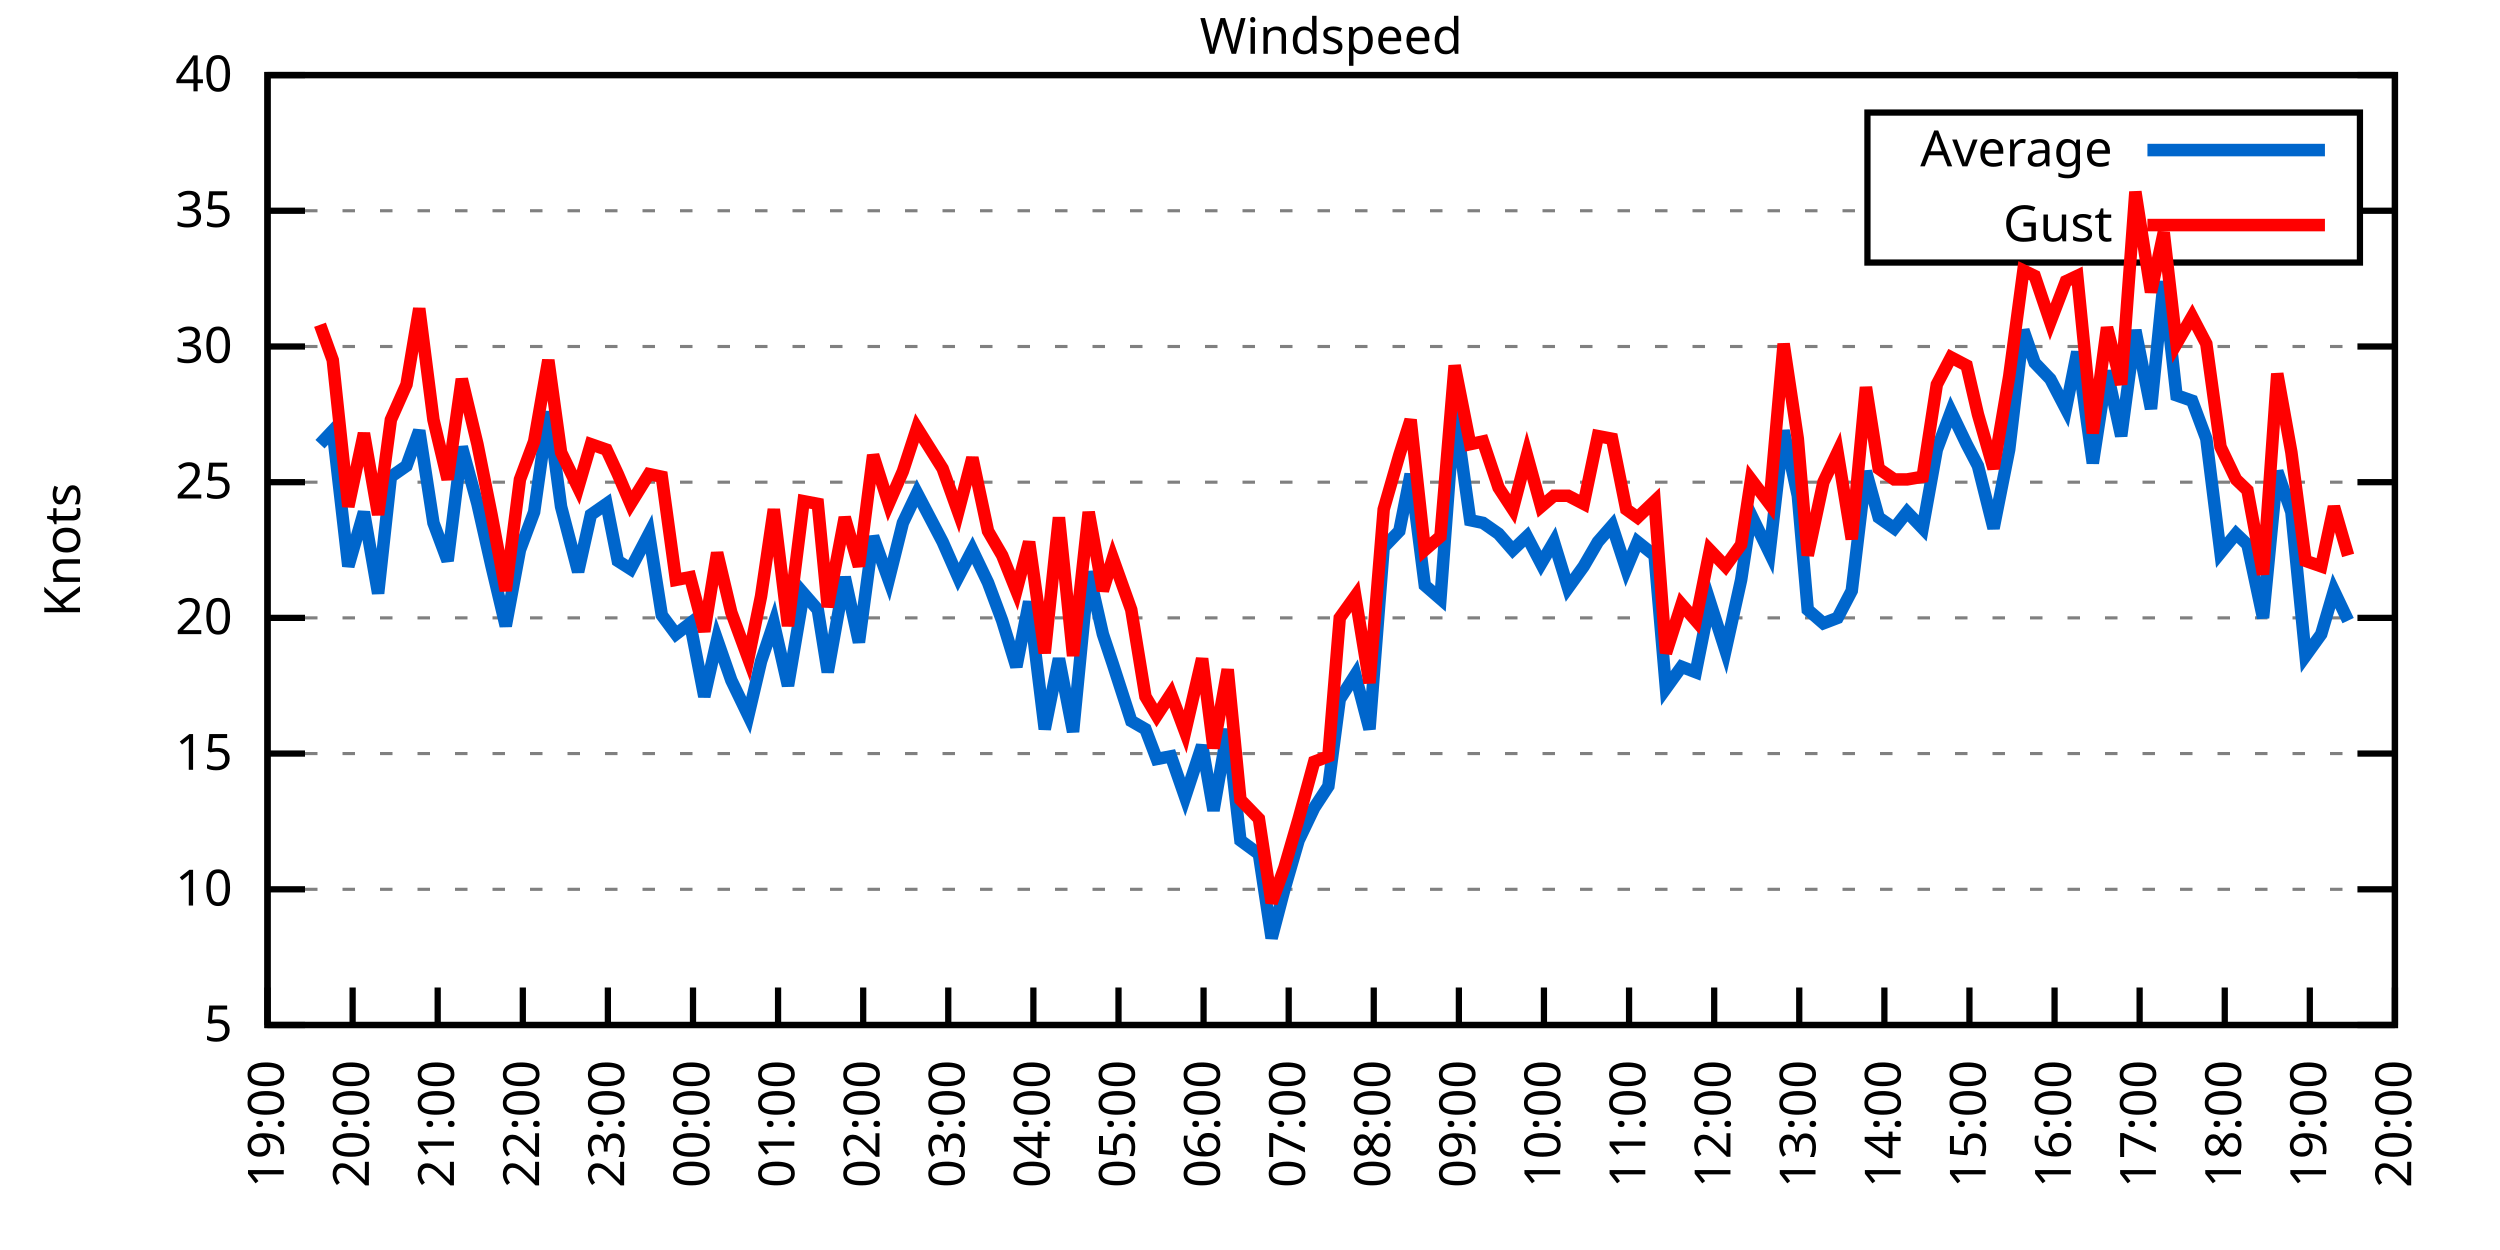
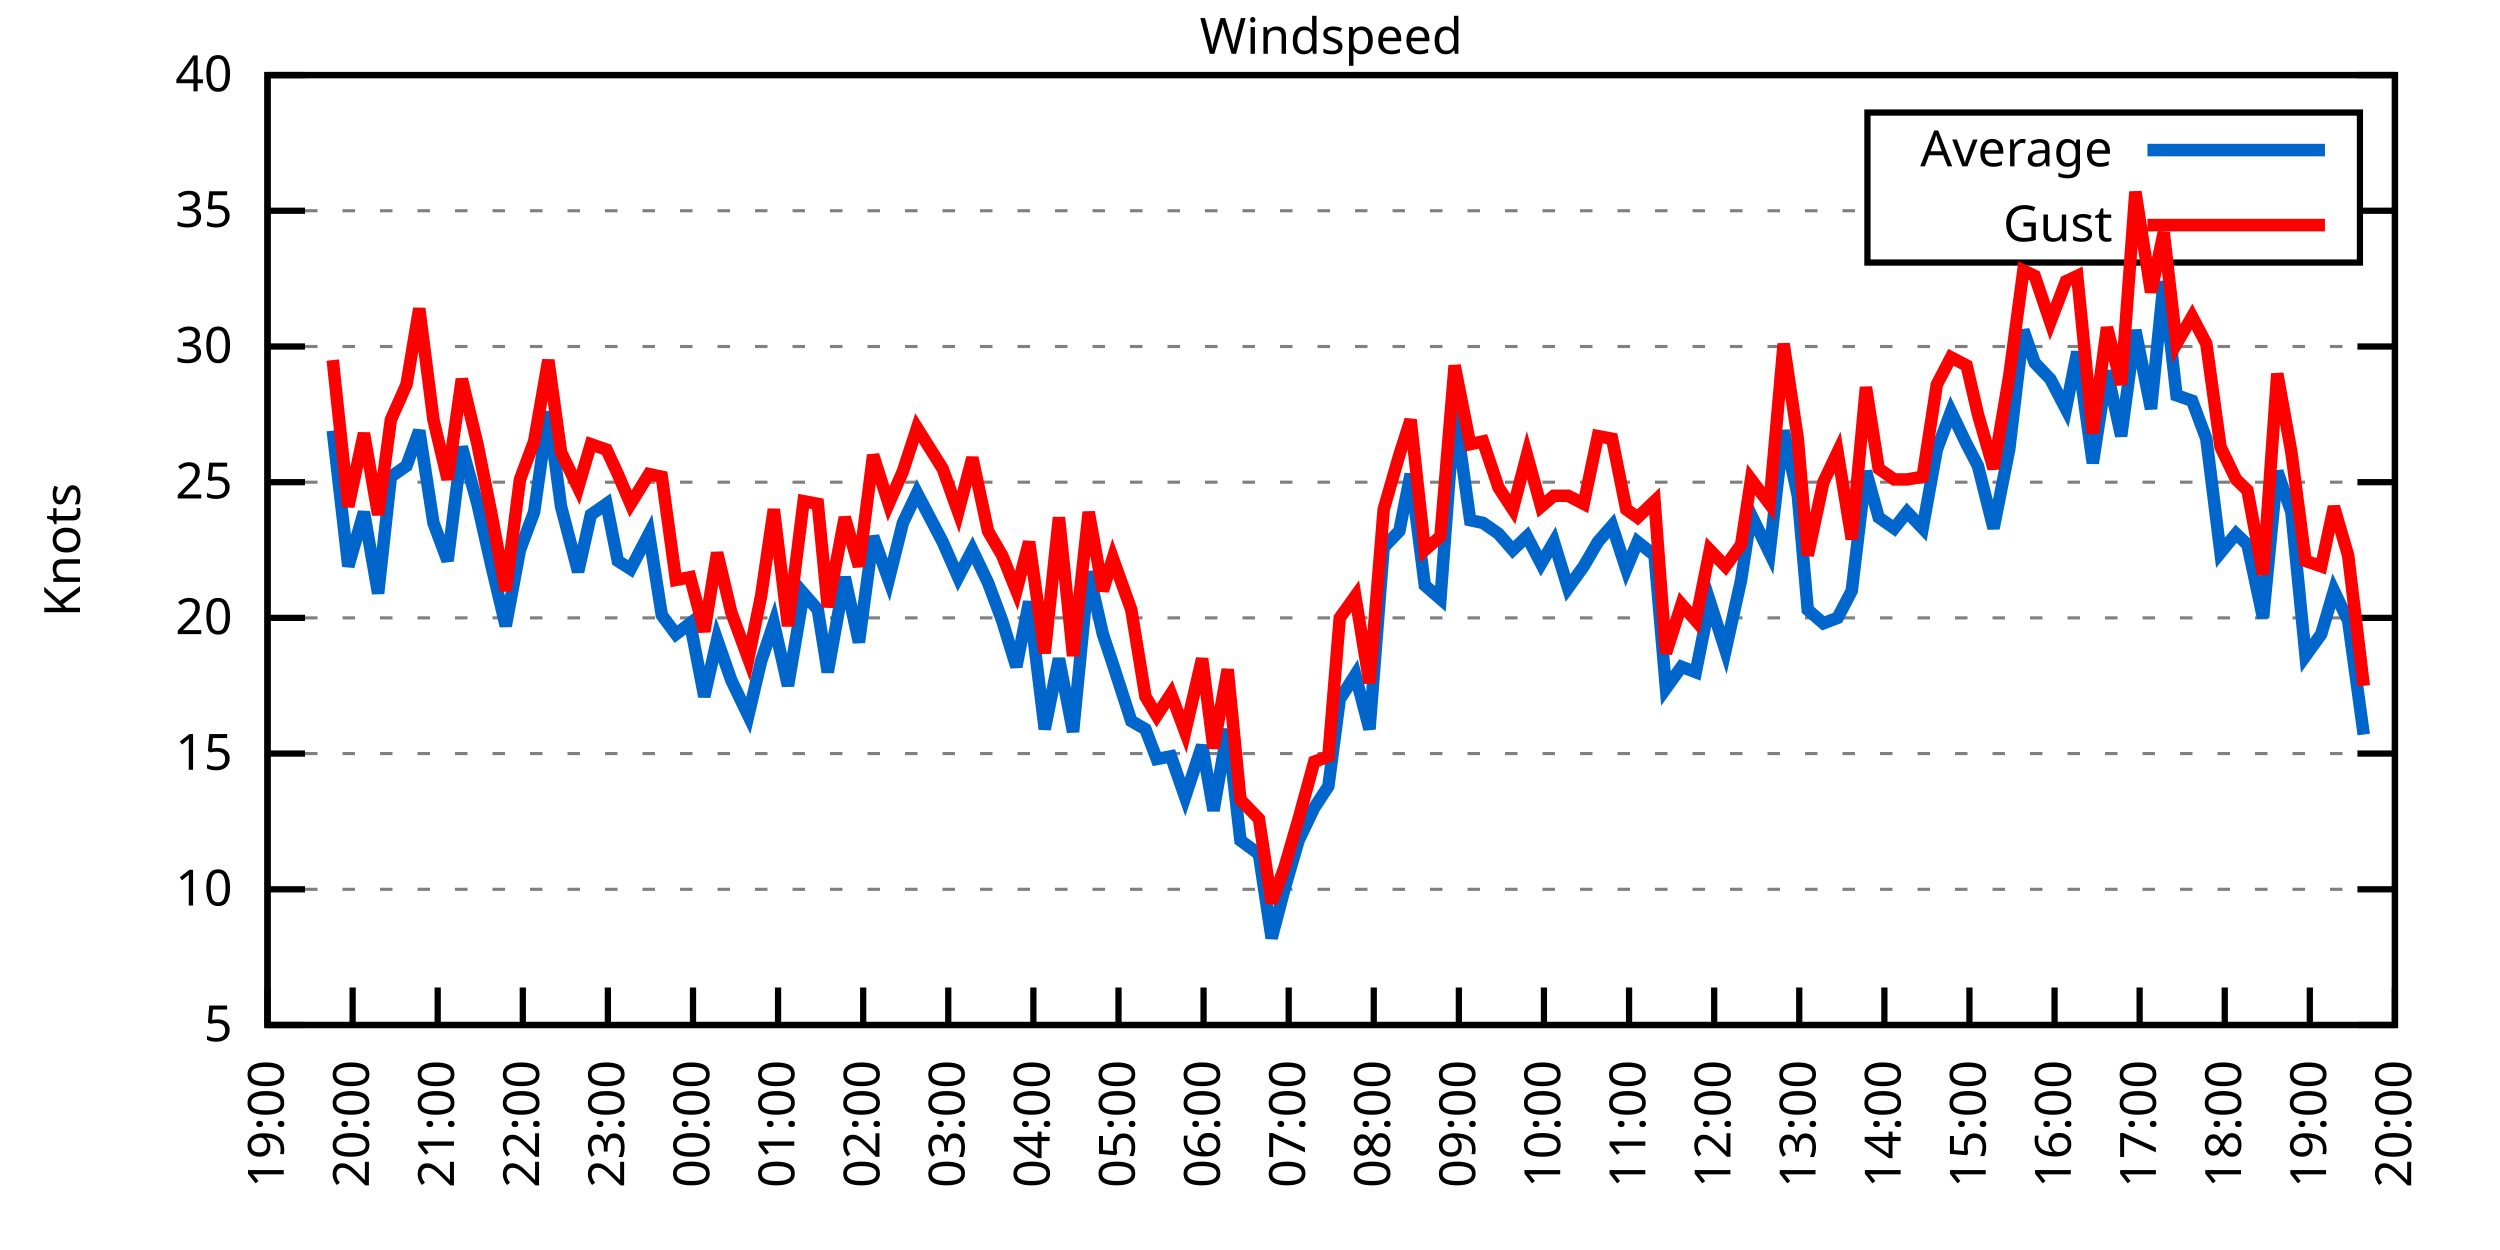
<svg xmlns="http://www.w3.org/2000/svg" xmlns:xlink="http://www.w3.org/1999/xlink" width="400" height="200" viewBox="0 0 400 200">
  <g id="gnuplot_canvas">
    <rect x="0" y="0" width="400" height="200" fill="none" />
    <defs>
      <circle id="gpDot" r="0.5" stroke-width="0.5" stroke="currentColor" />
      <path id="gpPt0" stroke-width="0.333" stroke="currentColor" d="M-1,0 h2 M0,-1 v2" />
      <path id="gpPt1" stroke-width="0.333" stroke="currentColor" d="M-1,-1 L1,1 M1,-1 L-1,1" />
      <path id="gpPt2" stroke-width="0.333" stroke="currentColor" d="M-1,0 L1,0 M0,-1 L0,1 M-1,-1 L1,1 M-1,1 L1,-1" />
      <rect id="gpPt3" stroke-width="0.333" stroke="currentColor" x="-1" y="-1" width="2" height="2" />
      <rect id="gpPt4" stroke-width="0.333" stroke="currentColor" fill="currentColor" x="-1" y="-1" width="2" height="2" />
      <circle id="gpPt5" stroke-width="0.333" stroke="currentColor" cx="0" cy="0" r="1" />
      <use xlink:href="#gpPt5" id="gpPt6" fill="currentColor" stroke="none" />
      <path id="gpPt7" stroke-width="0.333" stroke="currentColor" d="M0,-1.33 L-1.33,0.67 L1.33,0.67 z" />
      <use xlink:href="#gpPt7" id="gpPt8" fill="currentColor" stroke="none" />
      <use xlink:href="#gpPt7" id="gpPt9" stroke="currentColor" transform="rotate(180)" />
      <use xlink:href="#gpPt9" id="gpPt10" fill="currentColor" stroke="none" />
      <use xlink:href="#gpPt3" id="gpPt11" stroke="currentColor" transform="rotate(45)" />
      <use xlink:href="#gpPt11" id="gpPt12" fill="currentColor" stroke="none" />
      <path id="gpPt13" stroke-width="0.333" stroke="currentColor" d="M0,1.330 L1.265,0.411 L0.782,-1.067 L-0.782,-1.076 L-1.265,0.411 z" />
      <use xlink:href="#gpPt13" id="gpPt14" fill="currentColor" stroke="none" />
      <filter id="textbox" filterUnits="objectBoundingBox" x="0" y="0" height="1" width="1">
        <feFlood flood-color="white" flood-opacity="1" result="bgnd" />
        <feComposite in="SourceGraphic" in2="bgnd" operator="atop" />
      </filter>
      <filter id="greybox" filterUnits="objectBoundingBox" x="0" y="0" height="1" width="1">
        <feFlood flood-color="lightgrey" flood-opacity="1" result="grey" />
        <feComposite in="SourceGraphic" in2="grey" operator="atop" />
      </filter>
    </defs>
    <g fill="none" color="white" stroke="currentColor" stroke-width="1.00" stroke-linecap="butt" stroke-linejoin="miter">
</g>
    <g fill="none" color="black" stroke="currentColor" stroke-width="1.00" stroke-linecap="butt" stroke-linejoin="miter">
      <g stroke="none" shape-rendering="crispEdges">
        <polygon fill="rgb(255, 255, 255)" points="42.80,164.00 383.18,164.00 383.18,12.02 42.80,12.02 " />
      </g>
    </g>
    <g fill="none" color="black" stroke="currentColor" stroke-width="1.00" stroke-linecap="butt" stroke-linejoin="miter">
</g>
    <g fill="none" color="black" stroke="black" stroke-width="0.50" stroke-linecap="butt" stroke-linejoin="miter">
</g>
    <g fill="none" color="gray" stroke="currentColor" stroke-width="0.50" stroke-linecap="butt" stroke-linejoin="miter">
      <path stroke="gray" stroke-dasharray="2,4" class="gridline" d="M42.80,164.00 L383.19,164.00  " />
    </g>
    <g fill="none" color="gray" stroke="gray" stroke-width="1.00" stroke-linecap="butt" stroke-linejoin="miter">
</g>
    <g fill="none" color="black" stroke="currentColor" stroke-width="1.00" stroke-linecap="butt" stroke-linejoin="miter">
      <path stroke="black" d="M42.80,164.00 L48.80,164.00 M383.19,164.00 L377.19,164.00  " />
      <g transform="translate(37.20,166.60)" stroke="none" fill="black" font-family="Sans" font-size="8.00" text-anchor="end">
        <text>
          <tspan font-family="Sans"> 5</tspan>
        </text>
      </g>
    </g>
    <g fill="none" color="black" stroke="currentColor" stroke-width="1.00" stroke-linecap="butt" stroke-linejoin="miter">
</g>
    <g fill="none" color="black" stroke="black" stroke-width="0.50" stroke-linecap="butt" stroke-linejoin="miter">
</g>
    <g fill="none" color="gray" stroke="currentColor" stroke-width="0.50" stroke-linecap="butt" stroke-linejoin="miter">
      <path stroke="gray" stroke-dasharray="2,4" class="gridline" d="M42.80,142.29 L383.19,142.29  " />
    </g>
    <g fill="none" color="gray" stroke="gray" stroke-width="1.00" stroke-linecap="butt" stroke-linejoin="miter">
</g>
    <g fill="none" color="black" stroke="currentColor" stroke-width="1.00" stroke-linecap="butt" stroke-linejoin="miter">
      <path stroke="black" d="M42.80,142.29 L48.80,142.29 M383.19,142.29 L377.19,142.29  " />
      <g transform="translate(37.20,144.89)" stroke="none" fill="black" font-family="Sans" font-size="8.00" text-anchor="end">
        <text>
          <tspan font-family="Sans"> 10</tspan>
        </text>
      </g>
    </g>
    <g fill="none" color="black" stroke="currentColor" stroke-width="1.00" stroke-linecap="butt" stroke-linejoin="miter">
</g>
    <g fill="none" color="black" stroke="black" stroke-width="0.50" stroke-linecap="butt" stroke-linejoin="miter">
</g>
    <g fill="none" color="gray" stroke="currentColor" stroke-width="0.50" stroke-linecap="butt" stroke-linejoin="miter">
      <path stroke="gray" stroke-dasharray="2,4" class="gridline" d="M42.80,120.57 L383.19,120.57  " />
    </g>
    <g fill="none" color="gray" stroke="gray" stroke-width="1.00" stroke-linecap="butt" stroke-linejoin="miter">
</g>
    <g fill="none" color="black" stroke="currentColor" stroke-width="1.00" stroke-linecap="butt" stroke-linejoin="miter">
      <path stroke="black" d="M42.80,120.57 L48.80,120.57 M383.19,120.57 L377.19,120.57  " />
      <g transform="translate(37.20,123.17)" stroke="none" fill="black" font-family="Sans" font-size="8.00" text-anchor="end">
        <text>
          <tspan font-family="Sans"> 15</tspan>
        </text>
      </g>
    </g>
    <g fill="none" color="black" stroke="currentColor" stroke-width="1.00" stroke-linecap="butt" stroke-linejoin="miter">
</g>
    <g fill="none" color="black" stroke="black" stroke-width="0.50" stroke-linecap="butt" stroke-linejoin="miter">
</g>
    <g fill="none" color="gray" stroke="currentColor" stroke-width="0.50" stroke-linecap="butt" stroke-linejoin="miter">
      <path stroke="gray" stroke-dasharray="2,4" class="gridline" d="M42.80,98.86 L383.19,98.86  " />
    </g>
    <g fill="none" color="gray" stroke="gray" stroke-width="1.00" stroke-linecap="butt" stroke-linejoin="miter">
</g>
    <g fill="none" color="black" stroke="currentColor" stroke-width="1.00" stroke-linecap="butt" stroke-linejoin="miter">
      <path stroke="black" d="M42.80,98.86 L48.80,98.86 M383.19,98.86 L377.19,98.86  " />
      <g transform="translate(37.20,101.46)" stroke="none" fill="black" font-family="Sans" font-size="8.00" text-anchor="end">
        <text>
          <tspan font-family="Sans"> 20</tspan>
        </text>
      </g>
    </g>
    <g fill="none" color="black" stroke="currentColor" stroke-width="1.00" stroke-linecap="butt" stroke-linejoin="miter">
</g>
    <g fill="none" color="black" stroke="black" stroke-width="0.50" stroke-linecap="butt" stroke-linejoin="miter">
</g>
    <g fill="none" color="gray" stroke="currentColor" stroke-width="0.50" stroke-linecap="butt" stroke-linejoin="miter">
      <path stroke="gray" stroke-dasharray="2,4" class="gridline" d="M42.80,77.15 L383.19,77.15  " />
    </g>
    <g fill="none" color="gray" stroke="gray" stroke-width="1.00" stroke-linecap="butt" stroke-linejoin="miter">
</g>
    <g fill="none" color="black" stroke="currentColor" stroke-width="1.00" stroke-linecap="butt" stroke-linejoin="miter">
      <path stroke="black" d="M42.80,77.15 L48.80,77.15 M383.19,77.15 L377.19,77.15  " />
      <g transform="translate(37.20,79.75)" stroke="none" fill="black" font-family="Sans" font-size="8.00" text-anchor="end">
        <text>
          <tspan font-family="Sans"> 25</tspan>
        </text>
      </g>
    </g>
    <g fill="none" color="black" stroke="currentColor" stroke-width="1.00" stroke-linecap="butt" stroke-linejoin="miter">
</g>
    <g fill="none" color="black" stroke="black" stroke-width="0.50" stroke-linecap="butt" stroke-linejoin="miter">
</g>
    <g fill="none" color="gray" stroke="currentColor" stroke-width="0.50" stroke-linecap="butt" stroke-linejoin="miter">
      <path stroke="gray" stroke-dasharray="2,4" class="gridline" d="M42.80,55.44 L383.19,55.44  " />
    </g>
    <g fill="none" color="gray" stroke="gray" stroke-width="1.00" stroke-linecap="butt" stroke-linejoin="miter">
</g>
    <g fill="none" color="black" stroke="currentColor" stroke-width="1.00" stroke-linecap="butt" stroke-linejoin="miter">
      <path stroke="black" d="M42.80,55.44 L48.80,55.44 M383.19,55.44 L377.19,55.44  " />
      <g transform="translate(37.20,58.04)" stroke="none" fill="black" font-family="Sans" font-size="8.00" text-anchor="end">
        <text>
          <tspan font-family="Sans"> 30</tspan>
        </text>
      </g>
    </g>
    <g fill="none" color="black" stroke="currentColor" stroke-width="1.00" stroke-linecap="butt" stroke-linejoin="miter">
</g>
    <g fill="none" color="black" stroke="black" stroke-width="0.50" stroke-linecap="butt" stroke-linejoin="miter">
</g>
    <g fill="none" color="gray" stroke="currentColor" stroke-width="0.50" stroke-linecap="butt" stroke-linejoin="miter">
      <path stroke="gray" stroke-dasharray="2,4" class="gridline" d="M42.80,33.72 L298.79,33.72 M377.59,33.72 L383.19,33.72  " />
    </g>
    <g fill="none" color="gray" stroke="gray" stroke-width="1.00" stroke-linecap="butt" stroke-linejoin="miter">
</g>
    <g fill="none" color="black" stroke="currentColor" stroke-width="1.00" stroke-linecap="butt" stroke-linejoin="miter">
      <path stroke="black" d="M42.80,33.72 L48.80,33.72 M383.19,33.72 L377.19,33.72  " />
      <g transform="translate(37.20,36.32)" stroke="none" fill="black" font-family="Sans" font-size="8.00" text-anchor="end">
        <text>
          <tspan font-family="Sans"> 35</tspan>
        </text>
      </g>
    </g>
    <g fill="none" color="black" stroke="currentColor" stroke-width="1.00" stroke-linecap="butt" stroke-linejoin="miter">
</g>
    <g fill="none" color="black" stroke="black" stroke-width="0.50" stroke-linecap="butt" stroke-linejoin="miter">
</g>
    <g fill="none" color="gray" stroke="currentColor" stroke-width="0.50" stroke-linecap="butt" stroke-linejoin="miter">
      <path stroke="gray" stroke-dasharray="2,4" class="gridline" d="M42.80,12.01 L383.19,12.01  " />
    </g>
    <g fill="none" color="gray" stroke="gray" stroke-width="1.00" stroke-linecap="butt" stroke-linejoin="miter">
</g>
    <g fill="none" color="black" stroke="currentColor" stroke-width="1.00" stroke-linecap="butt" stroke-linejoin="miter">
      <path stroke="black" d="M42.80,12.01 L48.80,12.01 M383.19,12.01 L377.19,12.01  " />
      <g transform="translate(37.20,14.61)" stroke="none" fill="black" font-family="Sans" font-size="8.00" text-anchor="end">
        <text>
          <tspan font-family="Sans"> 40</tspan>
        </text>
      </g>
    </g>
    <g fill="none" color="black" stroke="currentColor" stroke-width="1.00" stroke-linecap="butt" stroke-linejoin="miter">
      <path stroke="black" d="M42.80,164.00 L42.80,158.00  " />
      <g transform="translate(45.40,169.60) rotate(270.00)" stroke="none" fill="black" font-family="Sans" font-size="8.00" text-anchor="end">
        <text>
          <tspan font-family="Sans">19:00</tspan>
        </text>
      </g>
    </g>
    <g fill="none" color="black" stroke="currentColor" stroke-width="1.00" stroke-linecap="butt" stroke-linejoin="miter">
      <path stroke="black" d="M56.42,164.00 L56.42,158.00  " />
      <g transform="translate(59.02,169.60) rotate(270.00)" stroke="none" fill="black" font-family="Sans" font-size="8.00" text-anchor="end">
        <text>
          <tspan font-family="Sans">20:00</tspan>
        </text>
      </g>
    </g>
    <g fill="none" color="black" stroke="currentColor" stroke-width="1.00" stroke-linecap="butt" stroke-linejoin="miter">
      <path stroke="black" d="M70.03,164.00 L70.03,158.00  " />
      <g transform="translate(72.63,169.60) rotate(270.00)" stroke="none" fill="black" font-family="Sans" font-size="8.00" text-anchor="end">
        <text>
          <tspan font-family="Sans">21:00</tspan>
        </text>
      </g>
    </g>
    <g fill="none" color="black" stroke="currentColor" stroke-width="1.00" stroke-linecap="butt" stroke-linejoin="miter">
      <path stroke="black" d="M83.65,164.00 L83.65,158.00  " />
      <g transform="translate(86.25,169.60) rotate(270.00)" stroke="none" fill="black" font-family="Sans" font-size="8.00" text-anchor="end">
        <text>
          <tspan font-family="Sans">22:00</tspan>
        </text>
      </g>
    </g>
    <g fill="none" color="black" stroke="currentColor" stroke-width="1.00" stroke-linecap="butt" stroke-linejoin="miter">
      <path stroke="black" d="M97.26,164.00 L97.26,158.00  " />
      <g transform="translate(99.86,169.60) rotate(270.00)" stroke="none" fill="black" font-family="Sans" font-size="8.00" text-anchor="end">
        <text>
          <tspan font-family="Sans">23:00</tspan>
        </text>
      </g>
    </g>
    <g fill="none" color="black" stroke="currentColor" stroke-width="1.00" stroke-linecap="butt" stroke-linejoin="miter">
      <path stroke="black" d="M110.88,164.00 L110.88,158.00  " />
      <g transform="translate(113.48,169.60) rotate(270.00)" stroke="none" fill="black" font-family="Sans" font-size="8.00" text-anchor="end">
        <text>
          <tspan font-family="Sans">00:00</tspan>
        </text>
      </g>
    </g>
    <g fill="none" color="black" stroke="currentColor" stroke-width="1.00" stroke-linecap="butt" stroke-linejoin="miter">
      <path stroke="black" d="M124.49,164.00 L124.49,158.00  " />
      <g transform="translate(127.09,169.60) rotate(270.00)" stroke="none" fill="black" font-family="Sans" font-size="8.00" text-anchor="end">
        <text>
          <tspan font-family="Sans">01:00</tspan>
        </text>
      </g>
    </g>
    <g fill="none" color="black" stroke="currentColor" stroke-width="1.00" stroke-linecap="butt" stroke-linejoin="miter">
      <path stroke="black" d="M138.11,164.00 L138.11,158.00  " />
      <g transform="translate(140.71,169.60) rotate(270.00)" stroke="none" fill="black" font-family="Sans" font-size="8.00" text-anchor="end">
        <text>
          <tspan font-family="Sans">02:00</tspan>
        </text>
      </g>
    </g>
    <g fill="none" color="black" stroke="currentColor" stroke-width="1.00" stroke-linecap="butt" stroke-linejoin="miter">
      <path stroke="black" d="M151.72,164.00 L151.72,158.00  " />
      <g transform="translate(154.32,169.60) rotate(270.00)" stroke="none" fill="black" font-family="Sans" font-size="8.00" text-anchor="end">
        <text>
          <tspan font-family="Sans">03:00</tspan>
        </text>
      </g>
    </g>
    <g fill="none" color="black" stroke="currentColor" stroke-width="1.00" stroke-linecap="butt" stroke-linejoin="miter">
      <path stroke="black" d="M165.34,164.00 L165.34,158.00  " />
      <g transform="translate(167.94,169.60) rotate(270.00)" stroke="none" fill="black" font-family="Sans" font-size="8.00" text-anchor="end">
        <text>
          <tspan font-family="Sans">04:00</tspan>
        </text>
      </g>
    </g>
    <g fill="none" color="black" stroke="currentColor" stroke-width="1.00" stroke-linecap="butt" stroke-linejoin="miter">
      <path stroke="black" d="M178.96,164.00 L178.96,158.00  " />
      <g transform="translate(181.56,169.60) rotate(270.00)" stroke="none" fill="black" font-family="Sans" font-size="8.00" text-anchor="end">
        <text>
          <tspan font-family="Sans">05:00</tspan>
        </text>
      </g>
    </g>
    <g fill="none" color="black" stroke="currentColor" stroke-width="1.00" stroke-linecap="butt" stroke-linejoin="miter">
      <path stroke="black" d="M192.57,164.00 L192.57,158.00  " />
      <g transform="translate(195.17,169.60) rotate(270.00)" stroke="none" fill="black" font-family="Sans" font-size="8.00" text-anchor="end">
        <text>
          <tspan font-family="Sans">06:00</tspan>
        </text>
      </g>
    </g>
    <g fill="none" color="black" stroke="currentColor" stroke-width="1.00" stroke-linecap="butt" stroke-linejoin="miter">
      <path stroke="black" d="M206.19,164.00 L206.19,158.00  " />
      <g transform="translate(208.79,169.60) rotate(270.00)" stroke="none" fill="black" font-family="Sans" font-size="8.00" text-anchor="end">
        <text>
          <tspan font-family="Sans">07:00</tspan>
        </text>
      </g>
    </g>
    <g fill="none" color="black" stroke="currentColor" stroke-width="1.00" stroke-linecap="butt" stroke-linejoin="miter">
      <path stroke="black" d="M219.80,164.00 L219.80,158.00  " />
      <g transform="translate(222.40,169.60) rotate(270.00)" stroke="none" fill="black" font-family="Sans" font-size="8.00" text-anchor="end">
        <text>
          <tspan font-family="Sans">08:00</tspan>
        </text>
      </g>
    </g>
    <g fill="none" color="black" stroke="currentColor" stroke-width="1.00" stroke-linecap="butt" stroke-linejoin="miter">
      <path stroke="black" d="M233.42,164.00 L233.42,158.00  " />
      <g transform="translate(236.02,169.60) rotate(270.00)" stroke="none" fill="black" font-family="Sans" font-size="8.00" text-anchor="end">
        <text>
          <tspan font-family="Sans">09:00</tspan>
        </text>
      </g>
    </g>
    <g fill="none" color="black" stroke="currentColor" stroke-width="1.00" stroke-linecap="butt" stroke-linejoin="miter">
      <path stroke="black" d="M247.03,164.00 L247.03,158.00  " />
      <g transform="translate(249.63,169.60) rotate(270.00)" stroke="none" fill="black" font-family="Sans" font-size="8.00" text-anchor="end">
        <text>
          <tspan font-family="Sans">10:00</tspan>
        </text>
      </g>
    </g>
    <g fill="none" color="black" stroke="currentColor" stroke-width="1.00" stroke-linecap="butt" stroke-linejoin="miter">
      <path stroke="black" d="M260.65,164.00 L260.65,158.00  " />
      <g transform="translate(263.25,169.60) rotate(270.00)" stroke="none" fill="black" font-family="Sans" font-size="8.00" text-anchor="end">
        <text>
          <tspan font-family="Sans">11:00</tspan>
        </text>
      </g>
    </g>
    <g fill="none" color="black" stroke="currentColor" stroke-width="1.00" stroke-linecap="butt" stroke-linejoin="miter">
      <path stroke="black" d="M274.27,164.00 L274.27,158.00  " />
      <g transform="translate(276.87,169.60) rotate(270.00)" stroke="none" fill="black" font-family="Sans" font-size="8.00" text-anchor="end">
        <text>
          <tspan font-family="Sans">12:00</tspan>
        </text>
      </g>
    </g>
    <g fill="none" color="black" stroke="currentColor" stroke-width="1.00" stroke-linecap="butt" stroke-linejoin="miter">
      <path stroke="black" d="M287.88,164.00 L287.88,158.00  " />
      <g transform="translate(290.48,169.60) rotate(270.00)" stroke="none" fill="black" font-family="Sans" font-size="8.00" text-anchor="end">
        <text>
          <tspan font-family="Sans">13:00</tspan>
        </text>
      </g>
    </g>
    <g fill="none" color="black" stroke="currentColor" stroke-width="1.00" stroke-linecap="butt" stroke-linejoin="miter">
      <path stroke="black" d="M301.50,164.00 L301.50,158.00  " />
      <g transform="translate(304.10,169.60) rotate(270.00)" stroke="none" fill="black" font-family="Sans" font-size="8.00" text-anchor="end">
        <text>
          <tspan font-family="Sans">14:00</tspan>
        </text>
      </g>
    </g>
    <g fill="none" color="black" stroke="currentColor" stroke-width="1.00" stroke-linecap="butt" stroke-linejoin="miter">
      <path stroke="black" d="M315.11,164.00 L315.11,158.00  " />
      <g transform="translate(317.71,169.60) rotate(270.00)" stroke="none" fill="black" font-family="Sans" font-size="8.00" text-anchor="end">
        <text>
          <tspan font-family="Sans">15:00</tspan>
        </text>
      </g>
    </g>
    <g fill="none" color="black" stroke="currentColor" stroke-width="1.00" stroke-linecap="butt" stroke-linejoin="miter">
      <path stroke="black" d="M328.73,164.00 L328.73,158.00  " />
      <g transform="translate(331.33,169.60) rotate(270.00)" stroke="none" fill="black" font-family="Sans" font-size="8.00" text-anchor="end">
        <text>
          <tspan font-family="Sans">16:00</tspan>
        </text>
      </g>
    </g>
    <g fill="none" color="black" stroke="currentColor" stroke-width="1.00" stroke-linecap="butt" stroke-linejoin="miter">
      <path stroke="black" d="M342.34,164.00 L342.34,158.00  " />
      <g transform="translate(344.94,169.60) rotate(270.00)" stroke="none" fill="black" font-family="Sans" font-size="8.00" text-anchor="end">
        <text>
          <tspan font-family="Sans">17:00</tspan>
        </text>
      </g>
    </g>
    <g fill="none" color="black" stroke="currentColor" stroke-width="1.00" stroke-linecap="butt" stroke-linejoin="miter">
      <path stroke="black" d="M355.96,164.00 L355.96,158.00  " />
      <g transform="translate(358.56,169.60) rotate(270.00)" stroke="none" fill="black" font-family="Sans" font-size="8.00" text-anchor="end">
        <text>
          <tspan font-family="Sans">18:00</tspan>
        </text>
      </g>
    </g>
    <g fill="none" color="black" stroke="currentColor" stroke-width="1.00" stroke-linecap="butt" stroke-linejoin="miter">
      <path stroke="black" d="M369.57,164.00 L369.57,158.00  " />
      <g transform="translate(372.17,169.60) rotate(270.00)" stroke="none" fill="black" font-family="Sans" font-size="8.00" text-anchor="end">
        <text>
          <tspan font-family="Sans">19:00</tspan>
        </text>
      </g>
    </g>
    <g fill="none" color="black" stroke="currentColor" stroke-width="1.00" stroke-linecap="butt" stroke-linejoin="miter">
      <path stroke="black" d="M383.19,164.00 L383.19,158.00  " />
      <g transform="translate(385.79,169.60) rotate(270.00)" stroke="none" fill="black" font-family="Sans" font-size="8.00" text-anchor="end">
        <text>
          <tspan font-family="Sans">20:00</tspan>
        </text>
      </g>
    </g>
    <g fill="none" color="black" stroke="currentColor" stroke-width="1.00" stroke-linecap="butt" stroke-linejoin="miter">
</g>
    <g fill="none" color="black" stroke="currentColor" stroke-width="1.00" stroke-linecap="butt" stroke-linejoin="miter">
      <path stroke="black" d="M42.80,12.01 L42.80,164.00 L383.19,164.00 L383.19,12.01 L42.80,12.01 Z  " />
    </g>
    <g fill="none" color="black" stroke="currentColor" stroke-width="1.00" stroke-linecap="butt" stroke-linejoin="miter">
</g>
    <g fill="none" color="black" stroke="currentColor" stroke-width="1.00" stroke-linecap="butt" stroke-linejoin="miter">
      <path stroke="black" d="M298.79,42.01 L298.79,18.01 L377.59,18.01 L377.59,42.01 L298.79,42.01 Z  " />
    </g>
    <g id="Windspeed_plot_1">
      <g fill="none" color="white" stroke="black" stroke-width="2.00" stroke-linecap="butt" stroke-linejoin="miter">
</g>
      <g fill="none" color="black" stroke="currentColor" stroke-width="2.00" stroke-linecap="butt" stroke-linejoin="miter">
        <g transform="translate(337.99,26.61)" stroke="none" fill="black" font-family="Sans" font-size="8.00" text-anchor="end">
          <text>
            <tspan font-family="Sans">Average</tspan>
          </text>
        </g>
      </g>
      <g fill="none" color="black" stroke="currentColor" stroke-width="2.00" stroke-linecap="butt" stroke-linejoin="miter">
-         <path stroke="rgb(  0, 102, 204)" d="M343.59,24.01 L371.99,24.01 M51.20,71.07 L53.24,68.90 L55.73,90.61 L58.23,81.93 L60.50,94.95 L62.54,76.28   L65.04,74.54 L67.08,68.90 L69.35,83.66 L71.62,89.74 L73.89,71.50 L76.39,80.62 L78.65,90.61 L80.92,100.16   L83.19,88.00 L85.46,81.93 L87.73,65.86 L89.77,81.06 L92.50,91.48 L94.54,82.36 L97.04,80.62 L98.85,89.74   L100.89,91.04 L103.84,85.40 L105.89,98.43 L108.15,101.47 L110.42,99.73 L112.69,111.45 L114.74,102.34 L117.01,108.85   L119.73,114.49 L121.77,105.81 L123.81,99.73 L126.08,109.72 L128.58,94.95 L130.85,97.56 L132.44,107.55 L135.16,92.35   L137.43,102.77 L139.70,85.83 L142.19,92.78 L144.46,83.66 L146.73,78.89 L150.82,86.70 L153.31,92.35 L155.58,88.00   L158.08,93.22 L160.35,99.30 L162.62,106.68 L164.66,96.26 L167.16,116.67 L169.43,105.38 L171.69,117.10 L174.19,91.48   L176.46,101.47 L178.05,106.24 L181.00,115.36 L183.27,116.67 L185.08,121.44 L187.35,121.01 L189.62,127.52 L192.34,119.27   L194.16,129.69 L196.43,116.67 L198.47,134.47 L201.42,136.64 L203.46,150.10 L205.51,142.29 L207.78,134.47 L210.27,129.26   L212.54,125.79 L214.36,111.89 L216.85,107.98 L219.12,116.67 L221.39,87.57 L223.89,84.97 L225.70,75.85 L227.97,93.65   L230.47,95.82 L232.74,65.42 L235.23,83.23 L237.28,83.66 L239.77,85.40 L242.04,88.00 L244.31,85.83 L246.58,90.18   L248.62,86.70 L250.89,94.08 L253.39,90.61 L255.66,86.70 L257.93,84.10 L260.20,91.04 L262.01,86.70 L264.73,88.87   L266.55,110.15 L269.05,106.68 L271.32,107.55 L273.58,96.26 L276.08,104.07 L278.58,92.78 L280.17,82.36 L283.12,88.44   L285.38,68.90 L287.65,79.32 L289.24,97.56 L291.74,99.73 L294.01,98.86 L296.28,94.52 L298.55,75.41 L300.59,82.79   L303.08,84.53 L305.13,81.93 L307.62,84.53 L309.89,71.94 L312.16,65.86 L314.66,71.07 L316.47,74.54 L318.97,84.53   L321.47,71.94 L323.74,52.83 L325.55,58.04 L328.05,60.65 L330.54,65.42 L332.36,56.30 L334.85,74.11 L337.12,59.34   L339.39,69.77 L341.66,52.83 L344.16,65.42 L346.20,45.01 L348.24,63.25 L350.74,64.12 L353.01,70.20 L355.28,88.44   L357.77,85.40 L359.59,87.14 L362.09,98.86 L364.36,75.41 L366.62,81.93 L368.89,104.94 L371.39,101.47 L373.43,94.52   L375.70,99.30  " />
+         <path stroke="rgb(  0, 102, 204)" d="M343.59,24.01 L371.99,24.01 M53.24,68.90 L55.73,90.61 L58.23,81.93 L60.50,94.95 L62.54,76.28 L65.04,74.54   L67.08,68.90 L69.35,83.66 L71.62,89.74 L73.89,71.50 L76.39,80.62 L78.65,90.61 L80.92,100.16 L83.19,88.00   L85.46,81.93 L87.73,65.86 L89.77,81.06 L92.50,91.48 L94.54,82.36 L97.04,80.62 L98.85,89.74 L100.89,91.04   L103.84,85.40 L105.89,98.43 L108.15,101.47 L110.42,99.73 L112.69,111.45 L114.74,102.34 L117.01,108.85 L119.73,114.49   L121.77,105.81 L123.81,99.73 L126.08,109.72 L128.58,94.95 L130.85,97.56 L132.44,107.55 L135.16,92.35 L137.43,102.77   L139.70,85.83 L142.19,92.78 L144.46,83.66 L146.73,78.89 L150.82,86.70 L153.31,92.35 L155.58,88.00 L158.08,93.22   L160.35,99.30 L162.62,106.68 L164.66,96.26 L167.16,116.67 L169.43,105.38 L171.69,117.10 L174.19,91.48 L176.46,101.47   L178.05,106.24 L181.00,115.36 L183.27,116.67 L185.08,121.44 L187.35,121.01 L189.62,127.52 L192.34,119.27 L194.16,129.69   L196.43,116.67 L198.47,134.47 L201.42,136.64 L203.46,150.10 L205.51,142.29 L207.78,134.47 L210.27,129.26 L212.54,125.79   L214.36,111.89 L216.85,107.98 L219.12,116.67 L221.39,87.57 L223.89,84.97 L225.70,75.85 L227.97,93.65 L230.47,95.82   L232.74,65.42 L235.23,83.23 L237.28,83.66 L239.77,85.40 L242.04,88.00 L244.31,85.83 L246.58,90.18 L248.62,86.70   L250.89,94.08 L253.39,90.61 L255.66,86.70 L257.93,84.10 L260.20,91.04 L262.01,86.70 L264.73,88.87 L266.55,110.15   L269.05,106.68 L271.32,107.55 L273.58,96.26 L276.08,104.07 L278.58,92.78 L280.17,82.36 L283.12,88.44 L285.38,68.90   L287.65,79.32 L289.24,97.56 L291.74,99.73 L294.01,98.86 L296.28,94.52 L298.55,75.41 L300.59,82.79 L303.08,84.53   L305.13,81.93 L307.62,84.53 L309.89,71.94 L312.16,65.86 L314.66,71.07 L316.47,74.54 L318.97,84.53 L321.47,71.94   L323.74,52.83 L325.55,58.04 L328.05,60.65 L330.54,65.42 L332.36,56.30 L334.85,74.11 L337.12,59.34 L339.39,69.77   L341.66,52.83 L344.16,65.42 L346.20,45.01 L348.24,63.25 L350.74,64.12 L353.01,70.20 L355.28,88.44 L357.77,85.40   L359.59,87.14 L362.09,98.86 L364.36,75.41 L366.62,81.93 L368.89,104.94 L371.39,101.47 L373.43,94.52 L375.70,99.30   L378.20,117.53  " />
      </g>
    </g>
    <g id="Windspeed_plot_2">
      <g fill="none" color="black" stroke="currentColor" stroke-width="2.00" stroke-linecap="butt" stroke-linejoin="miter">
        <g transform="translate(337.99,38.61)" stroke="none" fill="black" font-family="Sans" font-size="8.00" text-anchor="end">
          <text>
            <tspan font-family="Sans">Gust</tspan>
          </text>
        </g>
      </g>
      <g fill="none" color="black" stroke="currentColor" stroke-width="2.00" stroke-linecap="butt" stroke-linejoin="miter">
-         <path stroke="rgb(255,   0,   0)" d="M343.59,36.01 L371.99,36.01 M51.20,51.96 L53.24,57.61 L55.73,81.06 L58.23,69.33 L60.50,82.36 L62.54,67.16   L65.04,61.52 L67.08,49.36 L69.35,67.16 L71.62,76.71 L73.89,60.65 L76.39,71.07 L78.65,82.36 L80.92,94.52   L83.19,76.71 L85.46,70.63 L87.73,57.61 L89.77,72.37 L92.50,78.02 L94.54,71.07 L97.04,71.94 L98.85,75.85   L100.89,80.62 L103.84,75.85 L105.89,76.28 L108.15,92.78 L110.42,92.35 L112.69,101.03 L114.74,88.44 L117.01,97.99   L119.73,105.38 L121.77,95.39 L123.81,81.49 L126.08,100.16 L128.58,80.19 L130.85,80.62 L132.44,97.12 L135.16,82.79   L137.43,90.61 L139.70,72.81 L142.19,80.62 L144.46,75.41 L146.73,68.46 L150.82,74.98 L153.31,81.93 L155.58,73.24   L158.08,84.97 L160.35,88.87 L162.62,94.52 L164.66,86.70 L167.16,104.51 L169.43,82.79 L171.69,104.94 L174.19,81.93   L176.46,94.52 L178.05,89.31 L181.00,97.56 L183.27,111.45 L185.08,114.49 L187.35,111.02 L189.62,117.10 L192.34,105.38   L194.16,119.71 L196.43,107.11 L198.47,127.96 L201.42,131.00 L203.46,144.46 L205.51,138.81 L207.78,131.00 L210.27,121.88   L212.54,121.01 L214.36,98.86 L216.85,95.39 L219.12,109.28 L221.39,81.49 L223.89,72.81 L225.70,67.16 L227.97,88.00   L230.47,85.83 L232.74,58.48 L235.23,71.07 L237.28,70.63 L239.77,78.02 L242.04,81.49 L244.31,72.81 L246.58,81.06   L248.62,79.32 L250.89,79.32 L253.39,80.62 L255.66,69.77 L257.93,70.20 L260.20,81.49 L262.01,82.79 L264.73,80.19   L266.55,104.51 L269.05,96.69 L271.32,99.30 L273.58,88.00 L276.08,90.61 L278.58,87.14 L280.17,76.71 L283.12,80.62   L285.38,55.00 L287.65,70.20 L289.24,88.87 L291.74,77.15 L294.01,72.37 L296.28,86.27 L298.55,61.95 L300.59,74.98   L303.08,76.71 L305.13,76.71 L307.62,76.28 L309.89,61.52 L312.16,57.17 L314.66,58.48 L316.47,66.29 L318.97,74.98   L321.47,60.21 L323.74,43.28 L325.55,44.15 L328.05,51.53 L330.54,45.01 L332.36,44.15 L334.85,69.33 L337.12,52.40   L339.39,61.52 L341.66,30.68 L344.16,46.75 L346.20,37.20 L348.24,55.00 L350.74,50.66 L353.01,55.00 L355.28,71.50   L357.77,76.71 L359.59,78.45 L362.09,91.91 L364.36,59.78 L366.62,72.37 L368.89,89.74 L371.39,90.61 L373.43,81.06   L375.70,88.87  " />
+         <path stroke="rgb(255,   0,   0)" d="M343.59,36.01 L371.99,36.01 M53.24,57.61 L55.73,81.06 L58.23,69.33 L60.50,82.36 L62.54,67.16 L65.04,61.52   L67.08,49.36 L69.35,67.16 L71.62,76.71 L73.89,60.65 L76.39,71.07 L78.65,82.36 L80.92,94.52 L83.19,76.71   L85.46,70.63 L87.73,57.61 L89.77,72.37 L92.50,78.02 L94.54,71.07 L97.04,71.94 L98.85,75.85 L100.89,80.62   L103.84,75.85 L105.89,76.28 L108.15,92.78 L110.42,92.35 L112.69,101.03 L114.74,88.44 L117.01,97.99 L119.73,105.38   L121.77,95.39 L123.81,81.49 L126.08,100.16 L128.58,80.19 L130.85,80.62 L132.44,97.12 L135.16,82.79 L137.43,90.61   L139.70,72.81 L142.19,80.62 L144.46,75.41 L146.73,68.46 L150.82,74.98 L153.31,81.93 L155.58,73.24 L158.08,84.97   L160.35,88.87 L162.62,94.52 L164.66,86.70 L167.16,104.51 L169.43,82.79 L171.69,104.94 L174.19,81.93 L176.46,94.52   L178.05,89.31 L181.00,97.56 L183.27,111.45 L185.08,114.49 L187.35,111.02 L189.62,117.10 L192.34,105.38 L194.16,119.71   L196.43,107.11 L198.47,127.96 L201.42,131.00 L203.46,144.46 L205.51,138.81 L207.78,131.00 L210.27,121.88 L212.54,121.01   L214.36,98.86 L216.85,95.39 L219.12,109.28 L221.39,81.49 L223.89,72.81 L225.70,67.16 L227.97,88.00 L230.47,85.83   L232.74,58.48 L235.23,71.07 L237.28,70.63 L239.77,78.02 L242.04,81.49 L244.31,72.81 L246.58,81.06 L248.62,79.32   L250.89,79.32 L253.39,80.62 L255.66,69.77 L257.93,70.20 L260.20,81.49 L262.01,82.79 L264.73,80.19 L266.55,104.51   L269.05,96.69 L271.32,99.30 L273.58,88.00 L276.08,90.61 L278.58,87.14 L280.17,76.71 L283.12,80.62 L285.38,55.00   L287.65,70.20 L289.24,88.87 L291.74,77.15 L294.01,72.37 L296.28,86.27 L298.55,61.95 L300.59,74.98 L303.08,76.71   L305.13,76.71 L307.62,76.28 L309.89,61.52 L312.16,57.17 L314.66,58.48 L316.47,66.29 L318.97,74.98 L321.47,60.21   L323.74,43.28 L325.55,44.15 L328.05,51.53 L330.54,45.01 L332.36,44.15 L334.85,69.33 L337.12,52.40 L339.39,61.52   L341.66,30.68 L344.16,46.75 L346.20,37.20 L348.24,55.00 L350.74,50.66 L353.01,55.00 L355.28,71.50 L357.77,76.71   L359.59,78.45 L362.09,91.91 L364.36,59.78 L366.62,72.37 L368.89,89.74 L371.39,90.61 L373.43,81.06 L375.70,88.87   L378.20,109.72  " />
      </g>
    </g>
    <g fill="none" color="black" stroke="currentColor" stroke-width="2.00" stroke-linecap="butt" stroke-linejoin="miter">
</g>
    <g fill="none" color="black" stroke="black" stroke-width="1.00" stroke-linecap="butt" stroke-linejoin="miter">
</g>
    <g fill="none" color="black" stroke="currentColor" stroke-width="1.00" stroke-linecap="butt" stroke-linejoin="miter">
      <path stroke="black" d="M42.80,12.01 L42.80,164.00 L383.19,164.00 L383.19,12.01 L42.80,12.01 Z  " />
      <g transform="translate(12.80,88.01) rotate(270.00)" stroke="none" fill="black" font-family="Sans" font-size="8.00" text-anchor="middle">
        <text>
          <tspan font-family="Sans">Knots</tspan>
        </text>
      </g>
    </g>
    <g fill="none" color="black" stroke="currentColor" stroke-width="1.00" stroke-linecap="butt" stroke-linejoin="miter">
</g>
    <g fill="none" color="black" stroke="currentColor" stroke-width="1.00" stroke-linecap="butt" stroke-linejoin="miter">
      <g transform="translate(212.99,8.61)" stroke="none" fill="black" font-family="Sans" font-size="8.00" text-anchor="middle">
        <text>
          <tspan font-family="Sans">Windspeed</tspan>
        </text>
      </g>
    </g>
    <g fill="none" color="black" stroke="currentColor" stroke-width="1.00" stroke-linecap="butt" stroke-linejoin="miter">
</g>
  </g>
</svg>
